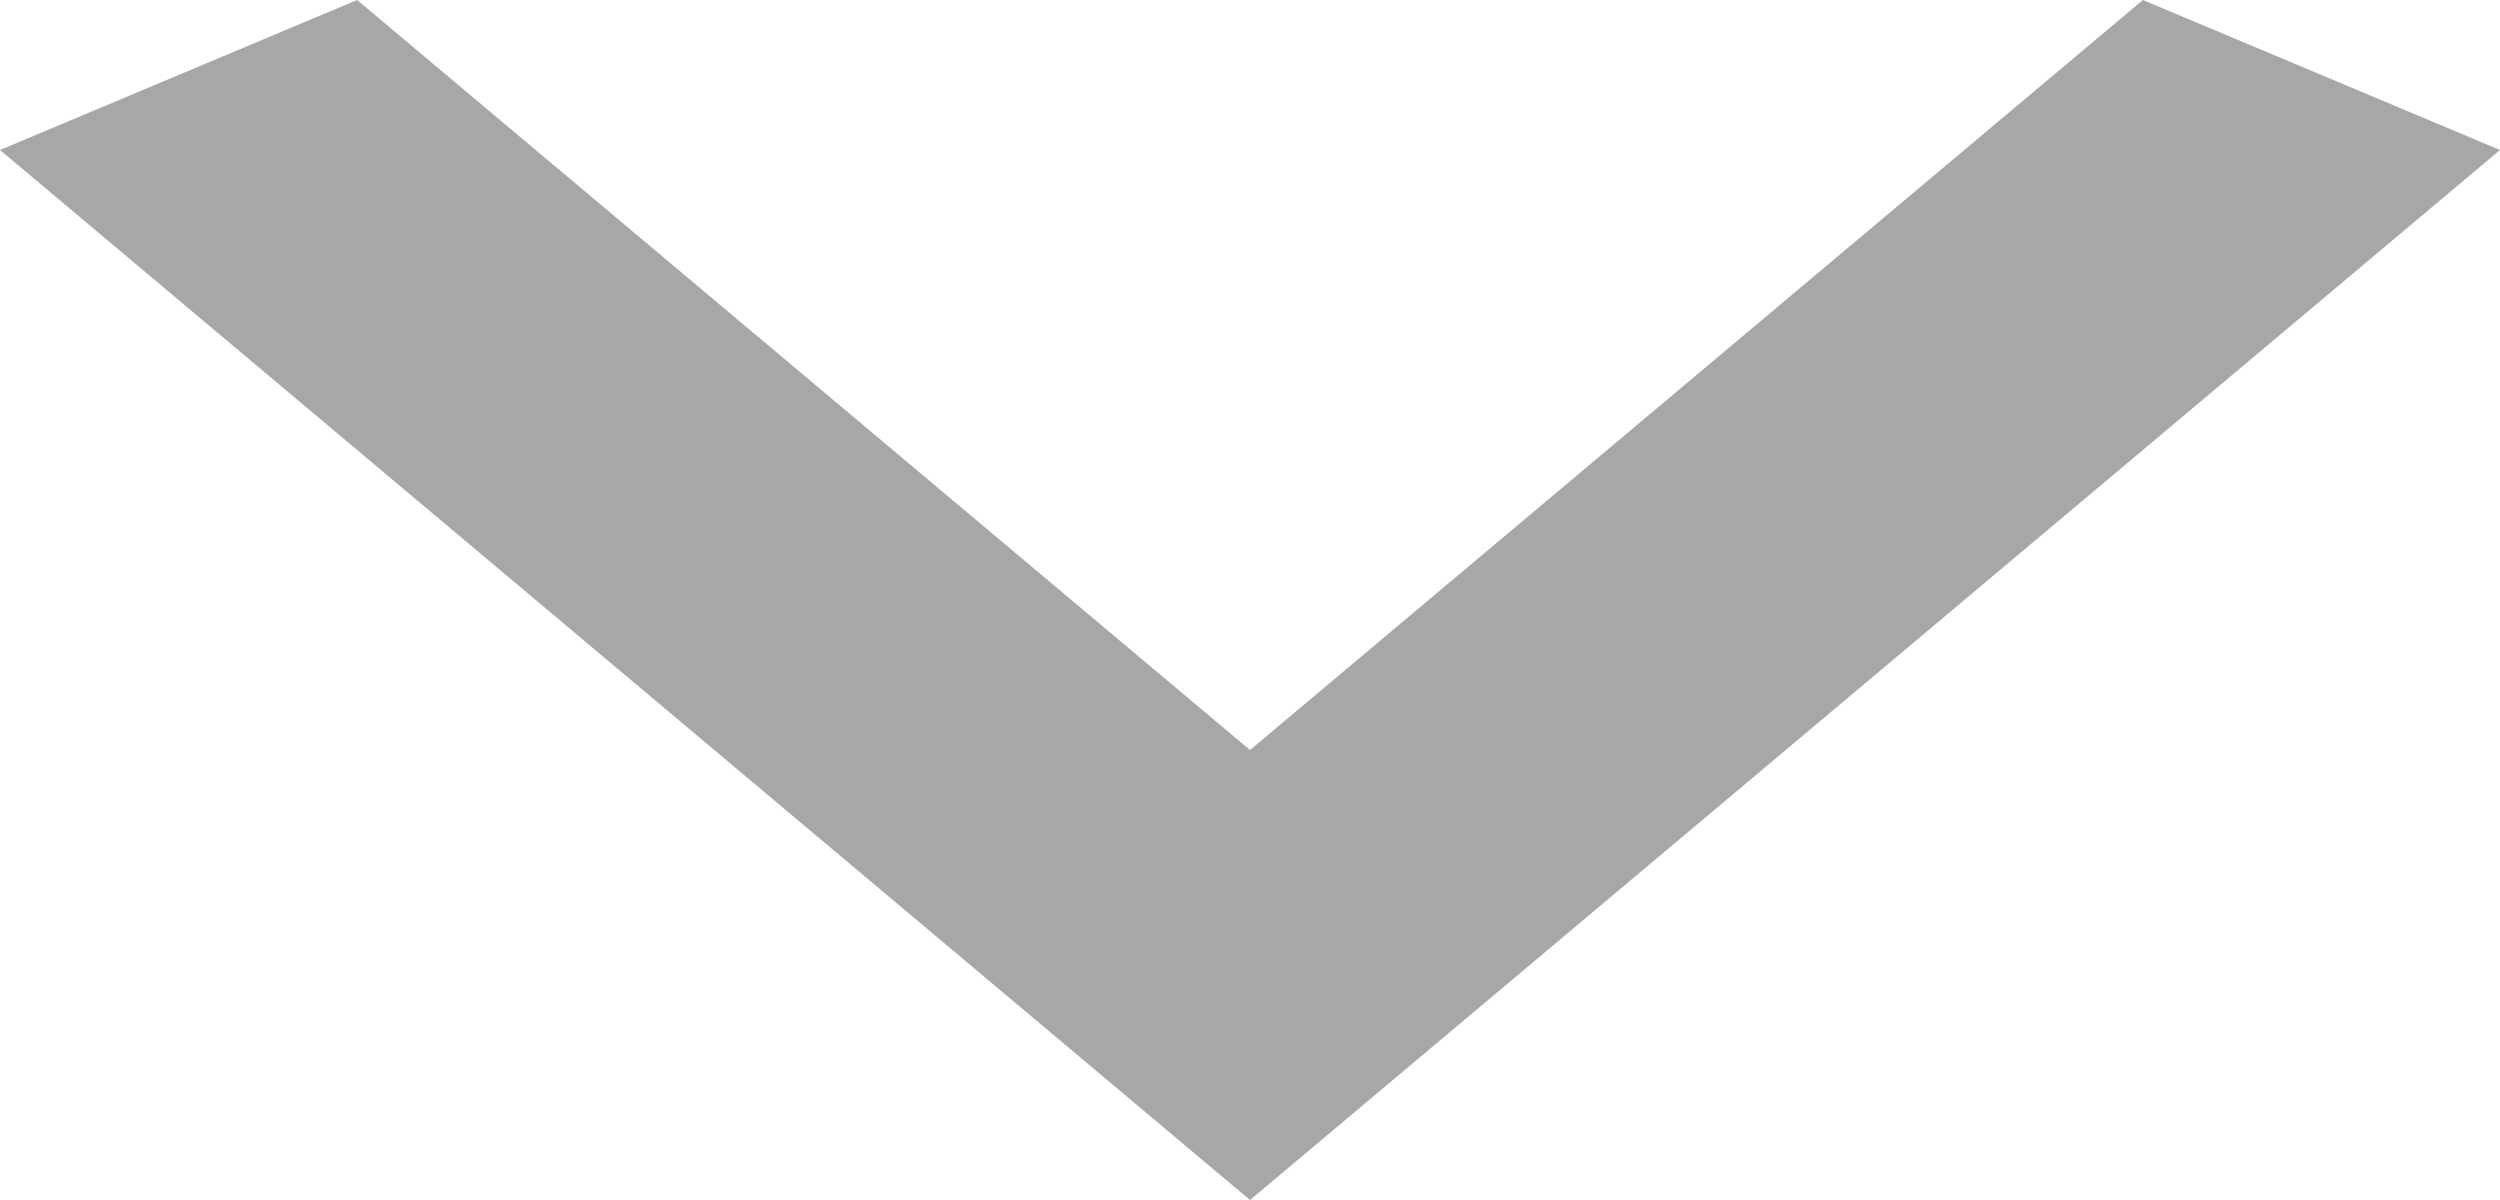
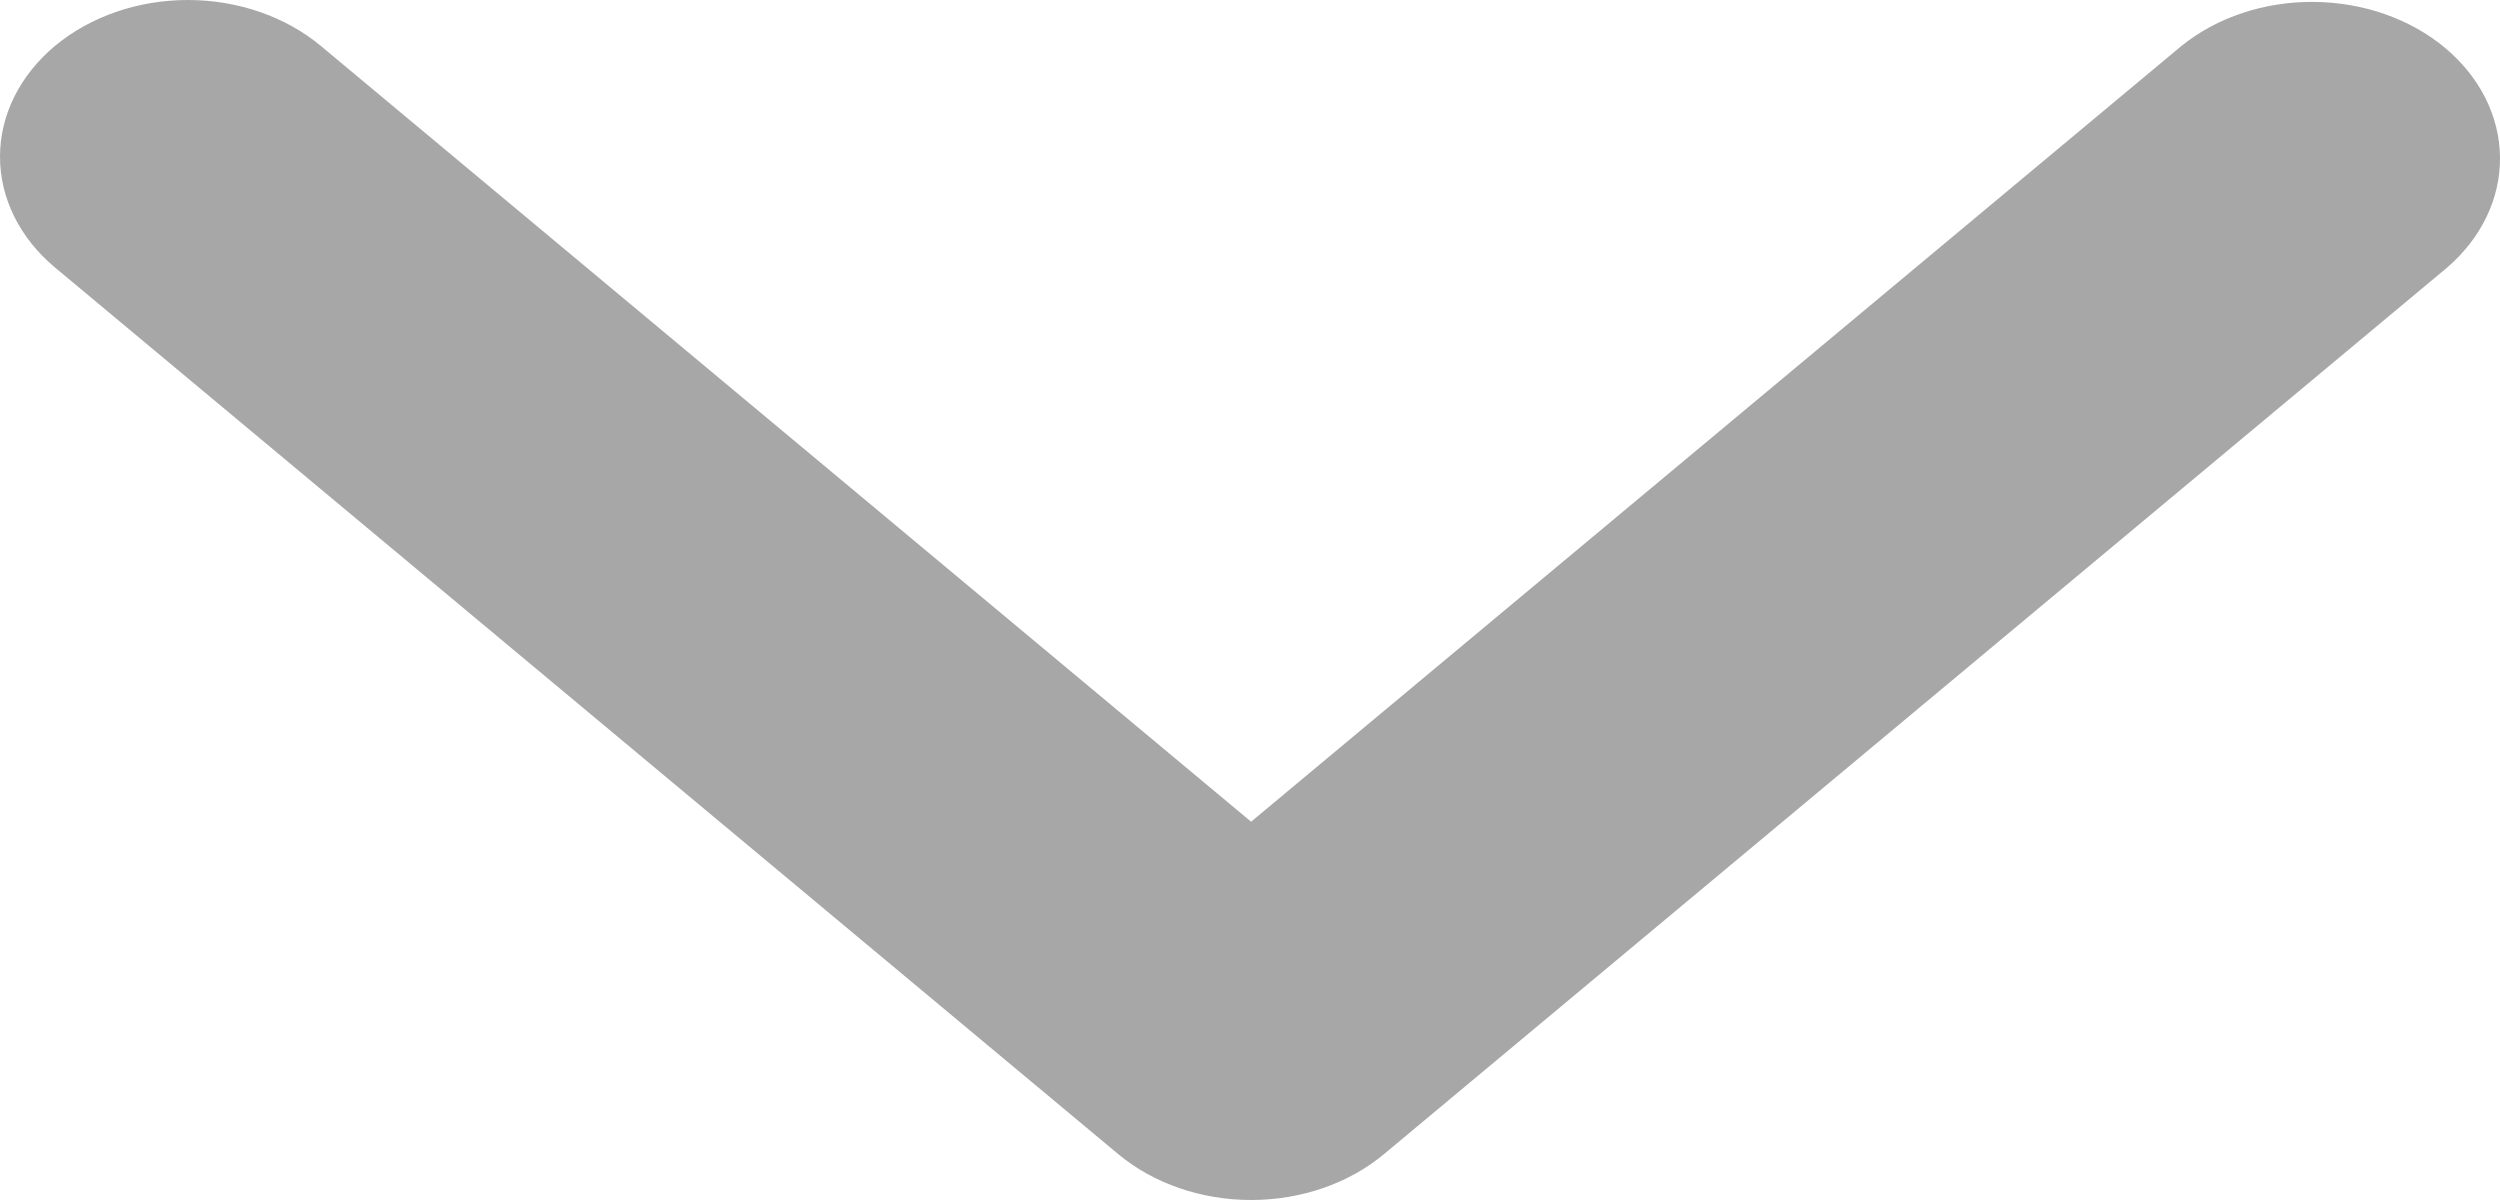
<svg xmlns="http://www.w3.org/2000/svg" width="25" height="12" viewBox="0 0 25 12" fill="none">
-   <path d="M3.571 0L12.5 7.5L21.429 0L25 1.5L12.5 12L0 1.5L3.571 0Z" fill="#A7A7A7" />
+   <path d="M0.55 0.459C0.903 0.165 1.381 0 1.879 0C2.377 0 2.855 0.165 3.208 0.459L12.511 8.217L21.815 0.459C22.169 0.173 22.644 0.015 23.137 0.019C23.63 0.023 24.101 0.187 24.45 0.478C24.798 0.769 24.996 1.162 25 1.573C25.004 1.984 24.815 2.379 24.472 2.675L13.84 11.541C13.488 11.835 13.01 12 12.511 12C12.013 12 11.535 11.835 11.182 11.541L0.55 2.675C0.198 2.381 0 1.983 0 1.567C0 1.151 0.198 0.753 0.55 0.459V0.459Z" fill="#A7A7A7" />
</svg>
